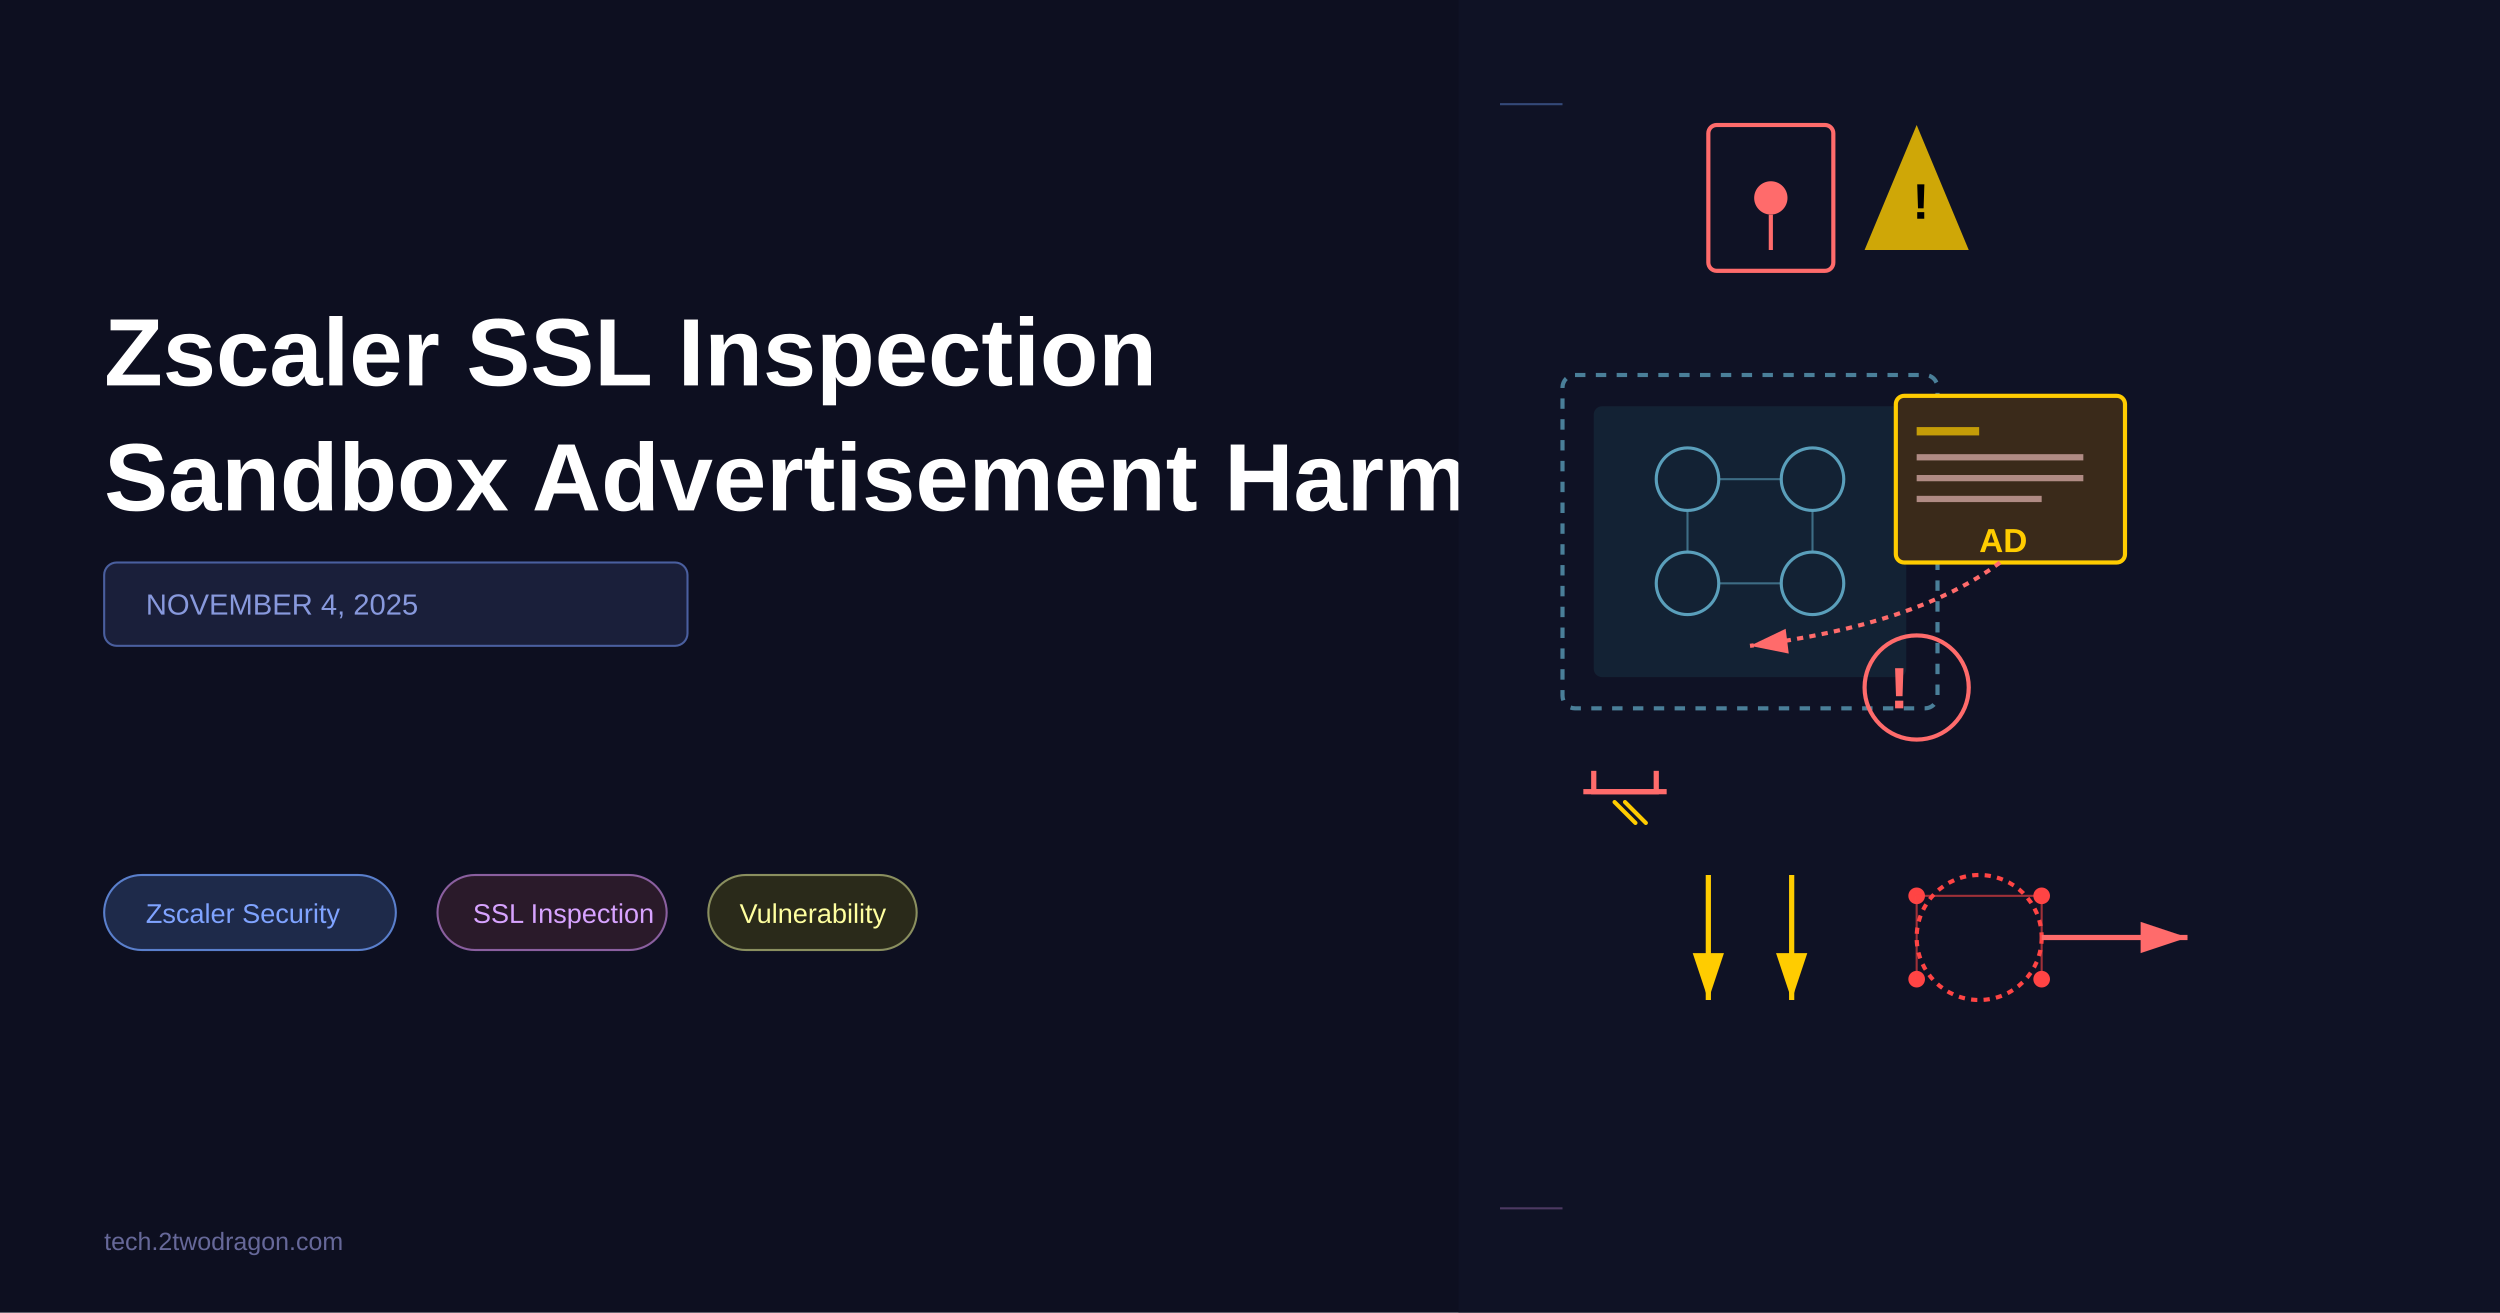
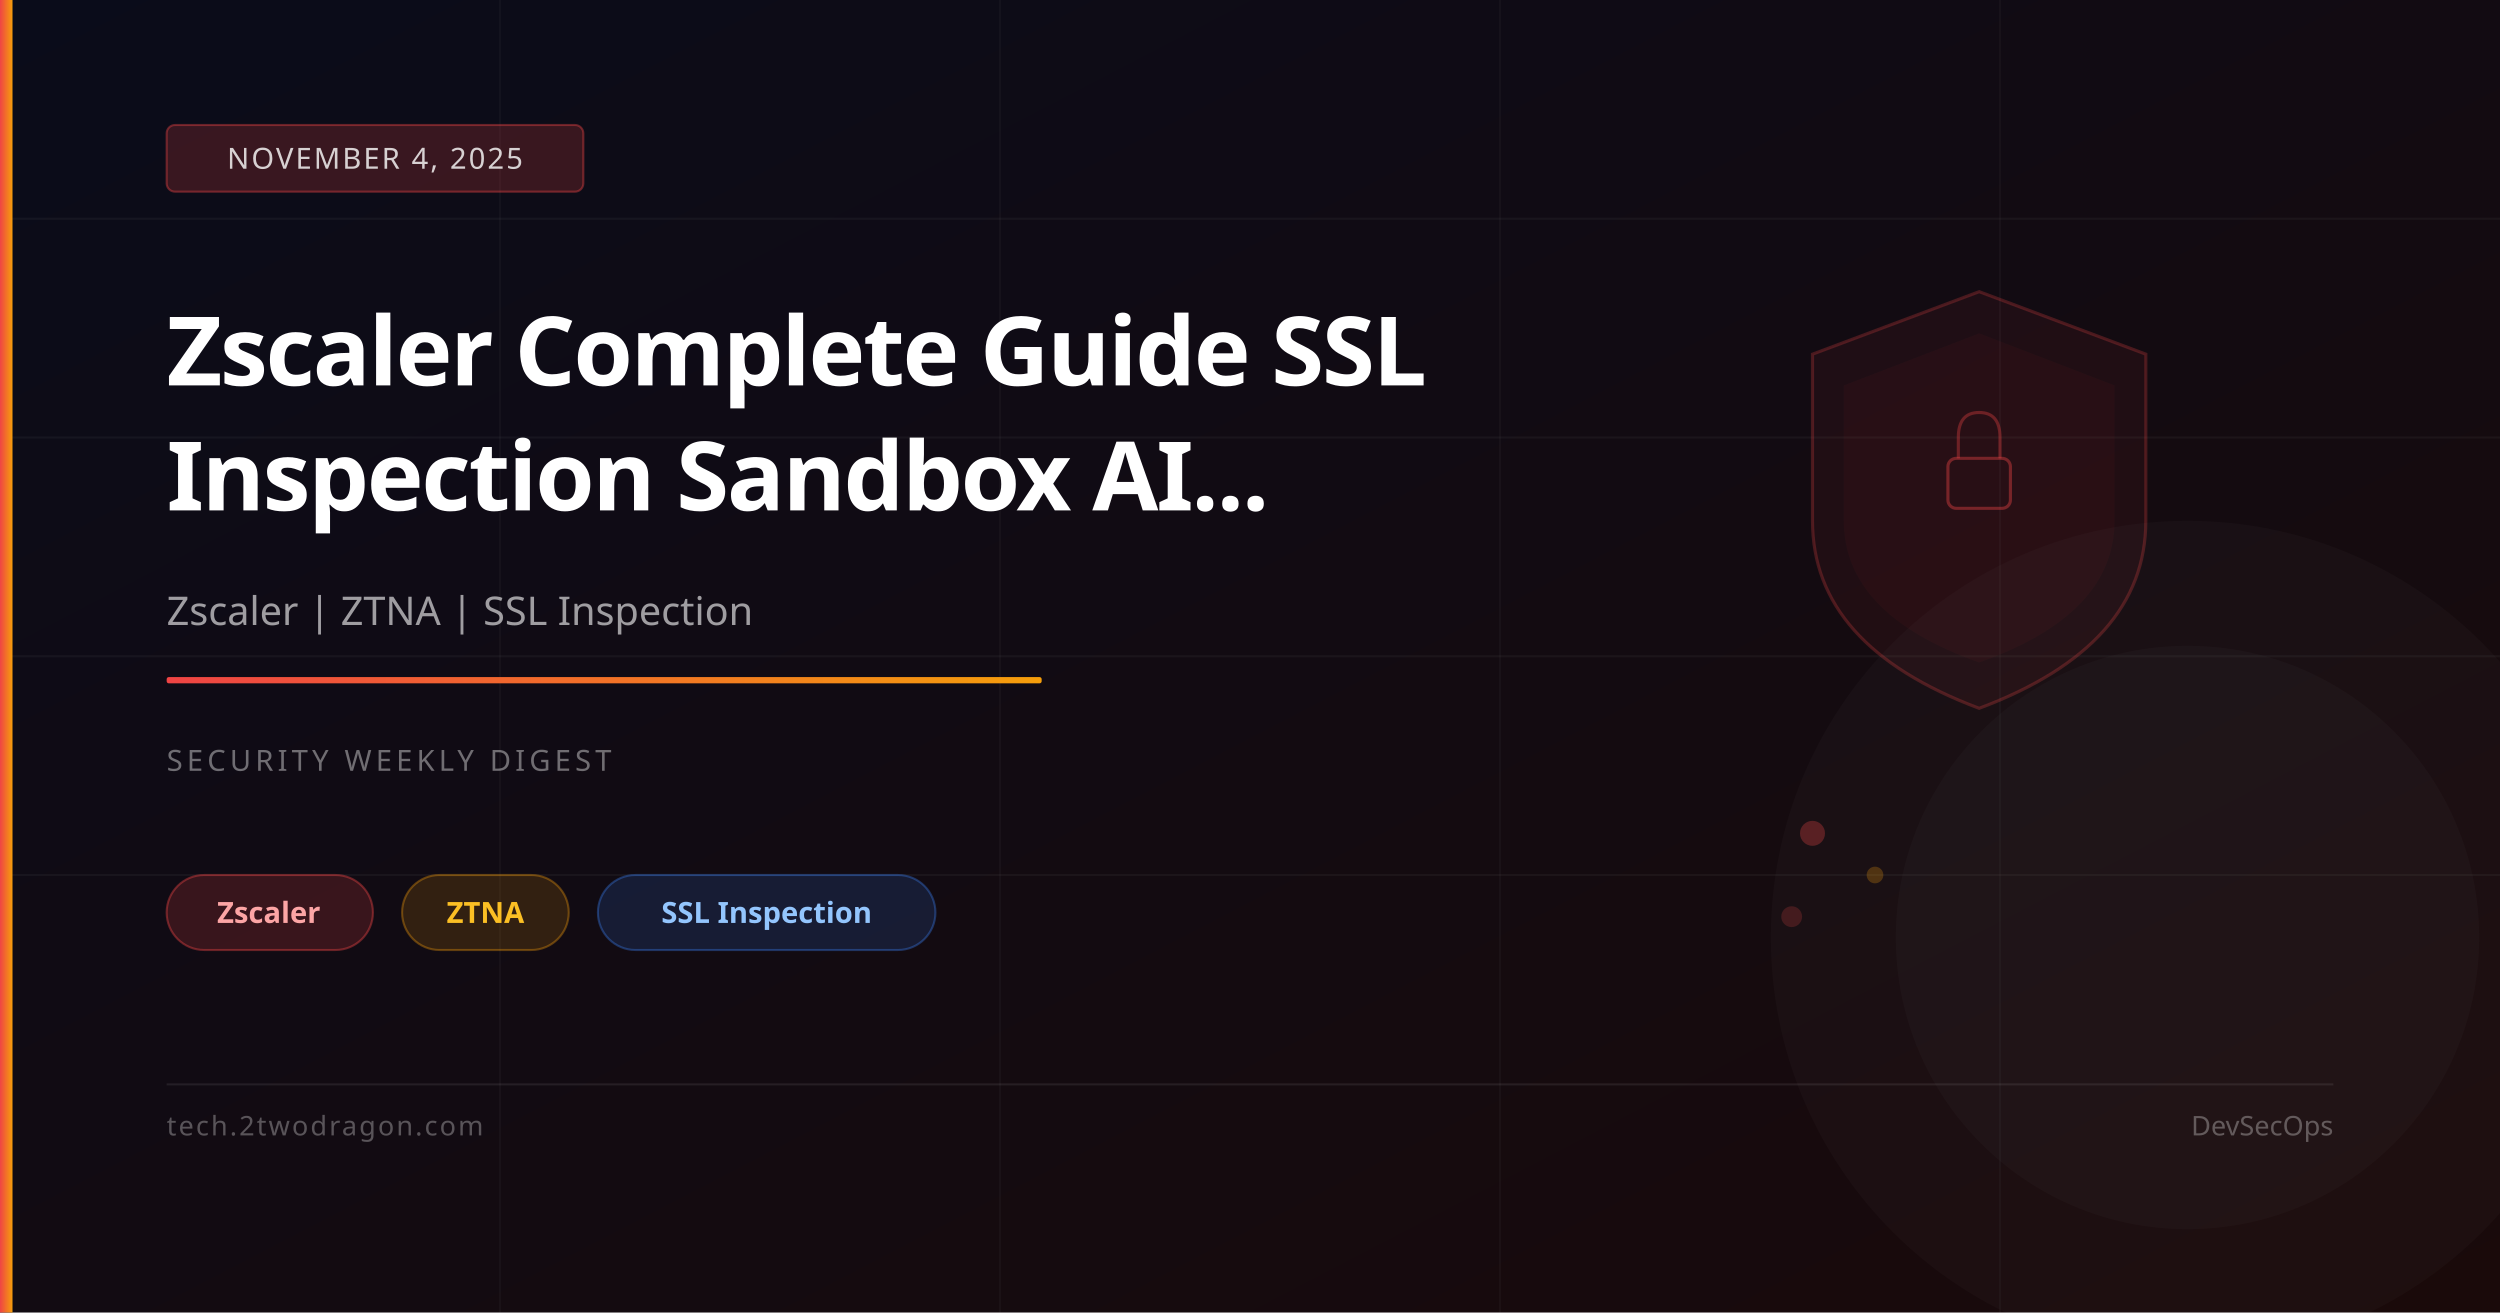
- <svg xmlns="http://www.w3.org/2000/svg" viewBox="0 0 1200 630" width="None" height="None">
-   <rect width="1200" height="630" fill="#0a0c1a" />
-   <rect x="0" y="0" width="700" height="630" fill="#0f1225" opacity="0.5" />
-   <text x="50" y="185" font-family="Arial, sans-serif" font-size="46" font-weight="bold" fill="white">
-     Zscaler SSL Inspection
-   </text>
-   <text x="50" y="245" font-family="Arial, sans-serif" font-size="46" font-weight="bold" fill="white">
-     Sandbox Advertisement Harmful
-   </text>
-   <rect x="50" y="270" width="280" height="40" fill="#1a1f3a" rx="6" stroke="#4a5f9f" stroke-width="1" />
-   <text x="70" y="295" font-family="Arial, sans-serif" font-size="14" fill="#8899dd" font-weight="500">
-     NOVEMBER 4, 2025
-   </text>
-   <rect x="50" y="420" width="140" height="36" fill="#1e2a4a" rx="18" stroke="#5a7fcc" stroke-width="1" />
-   <text x="70" y="443" font-family="Arial, sans-serif" font-size="13" fill="#7fa3ff" font-weight="500">
-     Zscaler Security
-   </text>
-   <rect x="210" y="420" width="110" height="36" fill="#2a1a2a" rx="18" stroke="#8a5f9f" stroke-width="1" />
-   <text x="227" y="443" font-family="Arial, sans-serif" font-size="13" fill="#d7a3ff" font-weight="500">
-     SSL Inspection
-   </text>
-   <rect x="340" y="420" width="100" height="36" fill="#2a2a1a" rx="18" stroke="#8a8f5f" stroke-width="1" />
-   <text x="355" y="443" font-family="Arial, sans-serif" font-size="13" fill="#ffff9f" font-weight="500">
-     Vulnerability
-   </text>
-   <text x="50" y="600" font-family="Arial, sans-serif" font-size="12" fill="#666899">
-     tech.2twodragon.com
-   </text>
+ <svg xmlns="http://www.w3.org/2000/svg" viewBox="0 0 1200 630" width="1200" height="630">
  <defs>
-     <linearGradient id="bgGrad" x1="700" y1="0" x2="1200" y2="630">
-       <stop offset="0%" style="stop-color:#0f1225;stop-opacity:1" />
-       <stop offset="100%" style="stop-color:#1a1f3a;stop-opacity:1" />
+     <linearGradient id="bg" x1="0%" y1="0%" x2="100%" y2="100%">
+       <stop offset="0%" stop-color="#0a0c1a" />
+       <stop offset="100%" stop-color="#1a0a0a" />
    </linearGradient>
-     <linearGradient id="sslGrad" x1="0" y1="0" x2="0" y2="1">
-       <stop offset="0%" style="stop-color:#ff6b6b;stop-opacity:1" />
-       <stop offset="100%" style="stop-color:#ff4444;stop-opacity:0.6" />
+     <linearGradient id="accent" x1="0%" y1="0%" x2="100%" y2="0%">
+       <stop offset="0%" stop-color="#ef4444" />
+       <stop offset="100%" stop-color="#f59e0b" />
    </linearGradient>
  </defs>
-   <rect x="700" y="0" width="500" height="630" fill="url(#bgGrad)" />
-   <g id="ssl-chain">
-     <rect x="820" y="60" width="60" height="70" fill="none" stroke="#ff6b6b" stroke-width="2" rx="4" />
-     <circle cx="850" cy="95" r="8" fill="#ff6b6b" />
-     <path d="M 850 103 L 850 120" stroke="#ff6b6b" stroke-width="2" />
-     <polygon points="920,60 945,120 895,120" fill="#ffcc00" opacity="0.8" />
-     <text x="918" y="105" font-family="Arial" font-size="24" font-weight="bold" fill="#000">!</text>
-   </g>
-   <g id="sandbox-container">
-     <rect x="750" y="180" width="180" height="160" fill="none" stroke="#4a7f99" stroke-width="2" stroke-dasharray="5,5" rx="6" />
-     <rect x="765" y="195" width="150" height="130" fill="#1a3a4a" opacity="0.4" rx="4" />
-     <circle cx="810" cy="230" r="15" fill="none" stroke="#5a9fbb" stroke-width="1.5" />
-     <circle cx="870" cy="230" r="15" fill="none" stroke="#5a9fbb" stroke-width="1.5" />
-     <circle cx="810" cy="280" r="15" fill="none" stroke="#5a9fbb" stroke-width="1.5" />
-     <circle cx="870" cy="280" r="15" fill="none" stroke="#5a9fbb" stroke-width="1.5" />
-     <line x1="825" y1="230" x2="855" y2="230" stroke="#5a9fbb" stroke-width="1" opacity="0.6" />
-     <line x1="825" y1="280" x2="855" y2="280" stroke="#5a9fbb" stroke-width="1" opacity="0.6" />
-     <line x1="810" y1="245" x2="810" y2="265" stroke="#5a9fbb" stroke-width="1" opacity="0.6" />
-     <line x1="870" y1="245" x2="870" y2="265" stroke="#5a9fbb" stroke-width="1" opacity="0.6" />
-   </g>
-   <g id="advertisement-deception">
-     <rect x="910" y="190" width="110" height="80" fill="#3a2a1a" stroke="#ffcc00" stroke-width="2" rx="4" />
-     <rect x="920" y="205" width="30" height="4" fill="#ffcc00" opacity="0.7" />
-     <rect x="920" y="218" width="80" height="3" fill="#ffcccc" opacity="0.6" />
-     <rect x="920" y="228" width="80" height="3" fill="#ffcccc" opacity="0.6" />
-     <rect x="920" y="238" width="60" height="3" fill="#ffcccc" opacity="0.6" />
-     <text x="950" y="265" font-family="Arial" font-size="16" font-weight="bold" fill="#ffcc00">AD</text>
-   </g>
-   <g id="threat-vectors">
-     <defs>
-       <marker id="arrowRed" markerWidth="10" markerHeight="10" refX="9" refY="3" orient="auto" markerUnits="strokeWidth">
-         <path d="M0,0 L0,6 L9,3 z" fill="#ff6b6b" />
-       </marker>
-     </defs>
-     <path d="M 960 270 Q 920 300 840 310" fill="none" stroke="#ff6b6b" stroke-width="2" marker-end="url(#arrowRed)" stroke-dasharray="3,3" />
-   </g>
-   <g id="bypass-escape">
-     <g transform="translate(780, 380)">
-       <path d="M -15 -10 L -15 0 L 15 0 L 15 -10" fill="none" stroke="#ff6b6b" stroke-width="2.5" />
-       <line x1="-20" y1="0" x2="20" y2="0" stroke="#ff6b6b" stroke-width="2.5" />
-       <path d="M -5 5 L 5 15 M 0 5 L 10 15" stroke="#ffcc00" stroke-width="2" stroke-linecap="round" />
-     </g>
-     <path d="M 820 420 L 820 480" stroke="#ffcc00" stroke-width="2.5" marker-end="url(#arrowYellow)" />
-     <path d="M 860 420 L 860 480" stroke="#ffcc00" stroke-width="2.5" marker-end="url(#arrowYellow)" />
-     <defs>
-       <marker id="arrowYellow" markerWidth="10" markerHeight="10" refX="9" refY="3" orient="auto" markerUnits="strokeWidth">
-         <path d="M0,0 L0,6 L9,3 z" fill="#ffcc00" />
-       </marker>
-     </defs>
-   </g>
-   <g id="network-escape">
-     <circle cx="950" cy="450" r="30" fill="none" stroke="#ff4444" stroke-width="2" stroke-dasharray="3,3" />
-     <circle cx="920" cy="430" r="4" fill="#ff4444" />
-     <circle cx="980" cy="430" r="4" fill="#ff4444" />
-     <circle cx="920" cy="470" r="4" fill="#ff4444" />
-     <circle cx="980" cy="470" r="4" fill="#ff4444" />
-     <line x1="920" y1="430" x2="980" y2="430" stroke="#ff4444" stroke-width="1" opacity="0.6" />
-     <line x1="920" y1="430" x2="920" y2="470" stroke="#ff4444" stroke-width="1" opacity="0.6" />
-     <line x1="980" y1="430" x2="980" y2="470" stroke="#ff4444" stroke-width="1" opacity="0.6" />
-     <path d="M 980 450 L 1050 450" stroke="#ff6b6b" stroke-width="2.5" marker-end="url(#arrowRed)" />
-   </g>
-   <g id="risk-indicator">
-     <circle cx="920" cy="330" r="25" fill="none" stroke="#ff6b6b" stroke-width="2" />
-     <text x="907" y="340" font-family="Arial" font-size="28" font-weight="bold" fill="#ff6b6b">!</text>
-   </g>
-   <line x1="720" y1="50" x2="750" y2="50" stroke="#5a7fcc" stroke-width="1" opacity="0.5" />
-   <line x1="720" y1="580" x2="750" y2="580" stroke="#8a5f9f" stroke-width="1" opacity="0.5" />
+   <rect width="1200" height="630" fill="url(#bg)" />
+   <line x1="0" y1="105" x2="1200" y2="105" stroke="rgba(255,255,255,0.04)" stroke-width="1" />
+   <line x1="0" y1="210" x2="1200" y2="210" stroke="rgba(255,255,255,0.04)" stroke-width="1" />
+   <line x1="0" y1="315" x2="1200" y2="315" stroke="rgba(255,255,255,0.04)" stroke-width="1" />
+   <line x1="0" y1="420" x2="1200" y2="420" stroke="rgba(255,255,255,0.04)" stroke-width="1" />
+   <line x1="240" y1="0" x2="240" y2="630" stroke="rgba(255,255,255,0.03)" stroke-width="1" />
+   <line x1="480" y1="0" x2="480" y2="630" stroke="rgba(255,255,255,0.03)" stroke-width="1" />
+   <line x1="720" y1="0" x2="720" y2="630" stroke="rgba(255,255,255,0.03)" stroke-width="1" />
+   <line x1="960" y1="0" x2="960" y2="630" stroke="rgba(255,255,255,0.03)" stroke-width="1" />
+   <path d="M950,140 L1030,170 L1030,250 Q1030,310 950,340 Q870,310 870,250 L870,170 Z" fill="rgba(239,68,68,0.06)" stroke="rgba(239,68,68,0.25)" stroke-width="1.5" />
+   <path d="M950,160 L1015,185 L1015,250 Q1015,295 950,318 Q885,295 885,250 L885,185 Z" fill="rgba(239,68,68,0.04)" />
+   <rect x="935" y="220" width="30" height="24" rx="4" fill="none" stroke="rgba(239,68,68,0.4)" stroke-width="1.5" />
+   <path d="M940,220 L940,210 Q940,198 950,198 Q960,198 960,210 L960,220" fill="none" stroke="rgba(239,68,68,0.35)" stroke-width="1.5" />
+   <circle cx="870" cy="400" r="6" fill="rgba(239,68,68,0.3)" />
+   <circle cx="900" cy="420" r="4" fill="rgba(245,158,11,0.25)" />
+   <circle cx="860" cy="440" r="5" fill="rgba(239,68,68,0.2)" />
+   <circle cx="1050" cy="450" r="200" fill="rgba(255,255,255,0.02)" />
+   <circle cx="1050" cy="450" r="140" fill="rgba(255,255,255,0.02)" />
+   <rect x="0" y="0" width="6" height="630" fill="url(#accent)" />
+   <rect x="80" y="60" width="200" height="32" rx="4" fill="rgba(239,68,68,0.2)" stroke="rgba(239,68,68,0.4)" stroke-width="1" />
+   <text x="180" y="81" font-family="system-ui,sans-serif" font-size="14" fill="rgba(255,255,255,0.8)" text-anchor="middle" letter-spacing="1">NOVEMBER 4, 2025</text>
+   <text x="80" y="185" font-family="system-ui,sans-serif" font-size="46" font-weight="700" fill="white" letter-spacing="-1">Zscaler Complete Guide SSL</text>
+   <text x="80" y="245" font-family="system-ui,sans-serif" font-size="46" font-weight="700" fill="white" letter-spacing="-1">Inspection Sandbox AI...</text>
+   <text x="80" y="300" font-family="system-ui,sans-serif" font-size="19" fill="rgba(255,255,255,0.6)">Zscaler | ZTNA | SSL Inspection</text>
+   <rect x="80" y="325" width="420" height="3" rx="1" fill="url(#accent)" />
+   <text x="80" y="370" font-family="system-ui,sans-serif" font-size="14" fill="rgba(255,255,255,0.4)" letter-spacing="2">SECURITY WEEKLY DIGEST</text>
+   <rect x="80" y="420" width="99" height="36" rx="18" fill="rgba(239,68,68,0.18)" stroke="rgba(239,68,68,0.4)" stroke-width="1" />
+   <text x="129" y="443" font-family="system-ui,sans-serif" font-size="14" fill="#fca5a5" text-anchor="middle" font-weight="600">Zscaler</text>
+   <rect x="193" y="420" width="80" height="36" rx="18" fill="rgba(245,158,11,0.15)" stroke="rgba(245,158,11,0.35)" stroke-width="1" />
+   <text x="233" y="443" font-family="system-ui,sans-serif" font-size="14" fill="#fbbf24" text-anchor="middle" font-weight="600">ZTNA</text>
+   <rect x="287" y="420" width="162" height="36" rx="18" fill="rgba(59,130,246,0.15)" stroke="rgba(59,130,246,0.35)" stroke-width="1" />
+   <text x="368" y="443" font-family="system-ui,sans-serif" font-size="14" fill="#93c5fd" text-anchor="middle" font-weight="600">SSL Inspection</text>
+   <rect x="80" y="520" width="1040" height="1" fill="rgba(255,255,255,0.08)" />
+   <text x="80" y="545" font-family="system-ui,sans-serif" font-size="13" fill="rgba(255,255,255,0.3)" letter-spacing="1">tech.2twodragon.com</text>
+   <text x="1120" y="545" font-family="system-ui,sans-serif" font-size="13" fill="rgba(255,255,255,0.3)" text-anchor="end">DevSecOps</text>
</svg>
